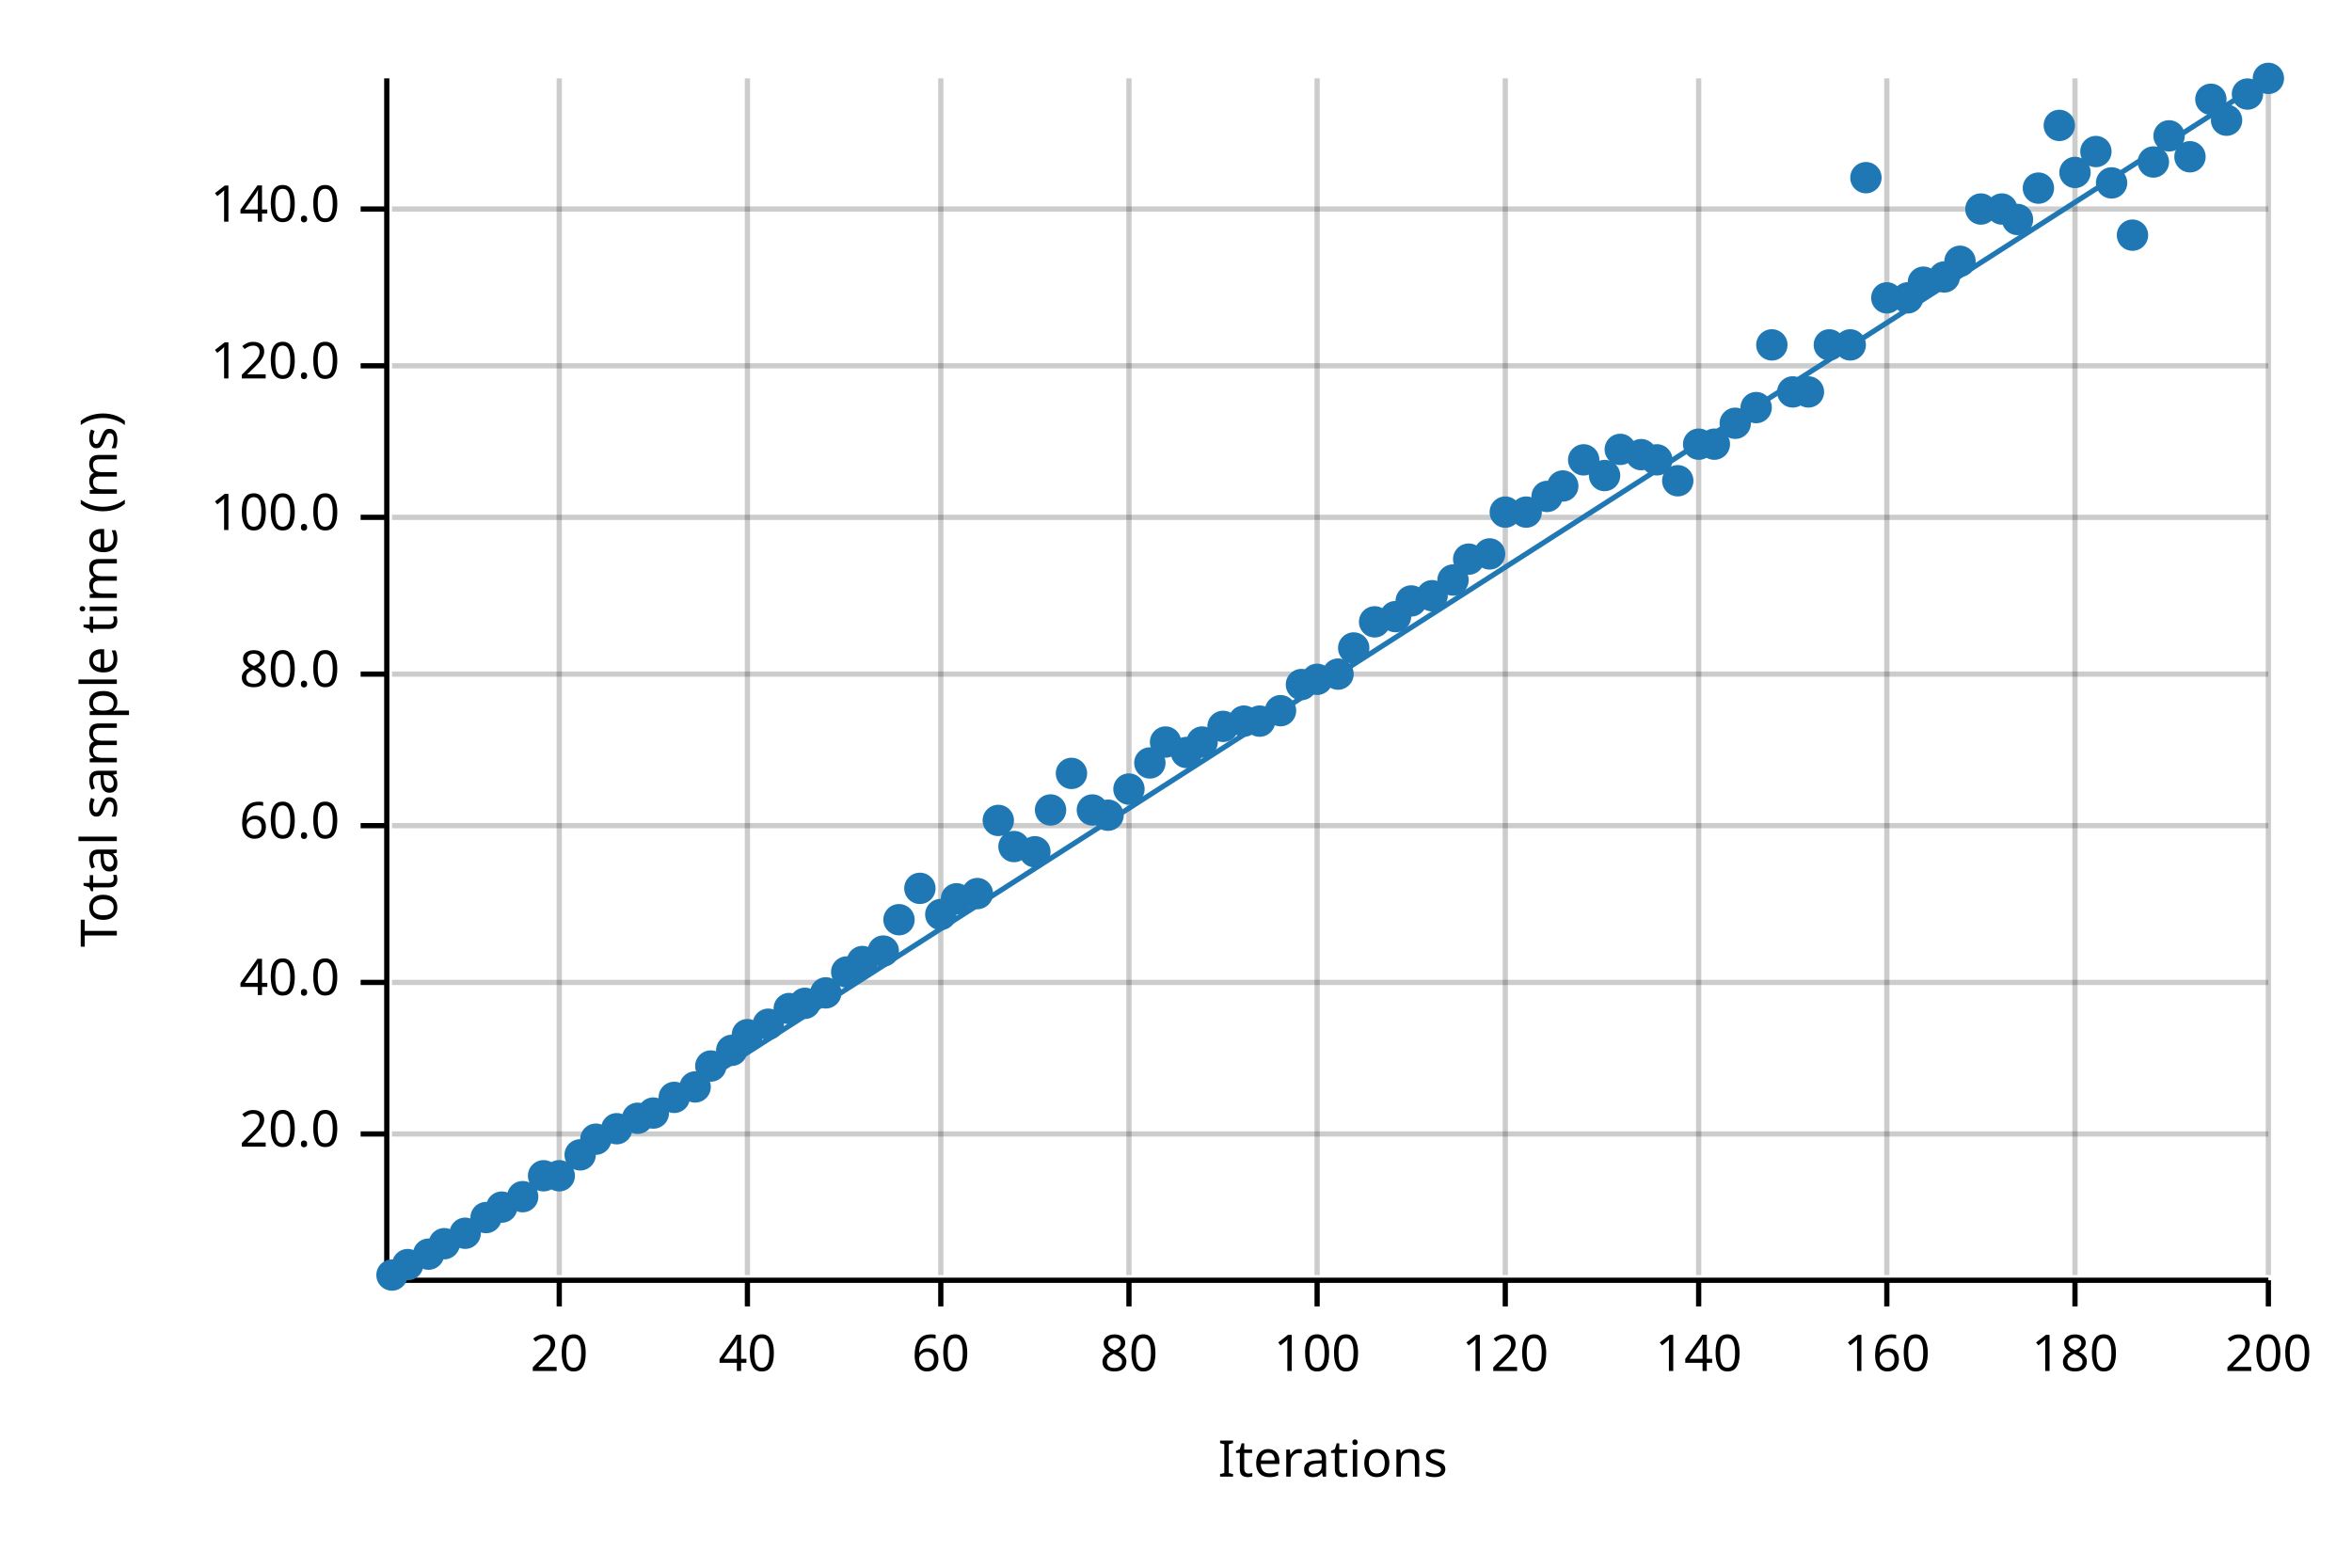
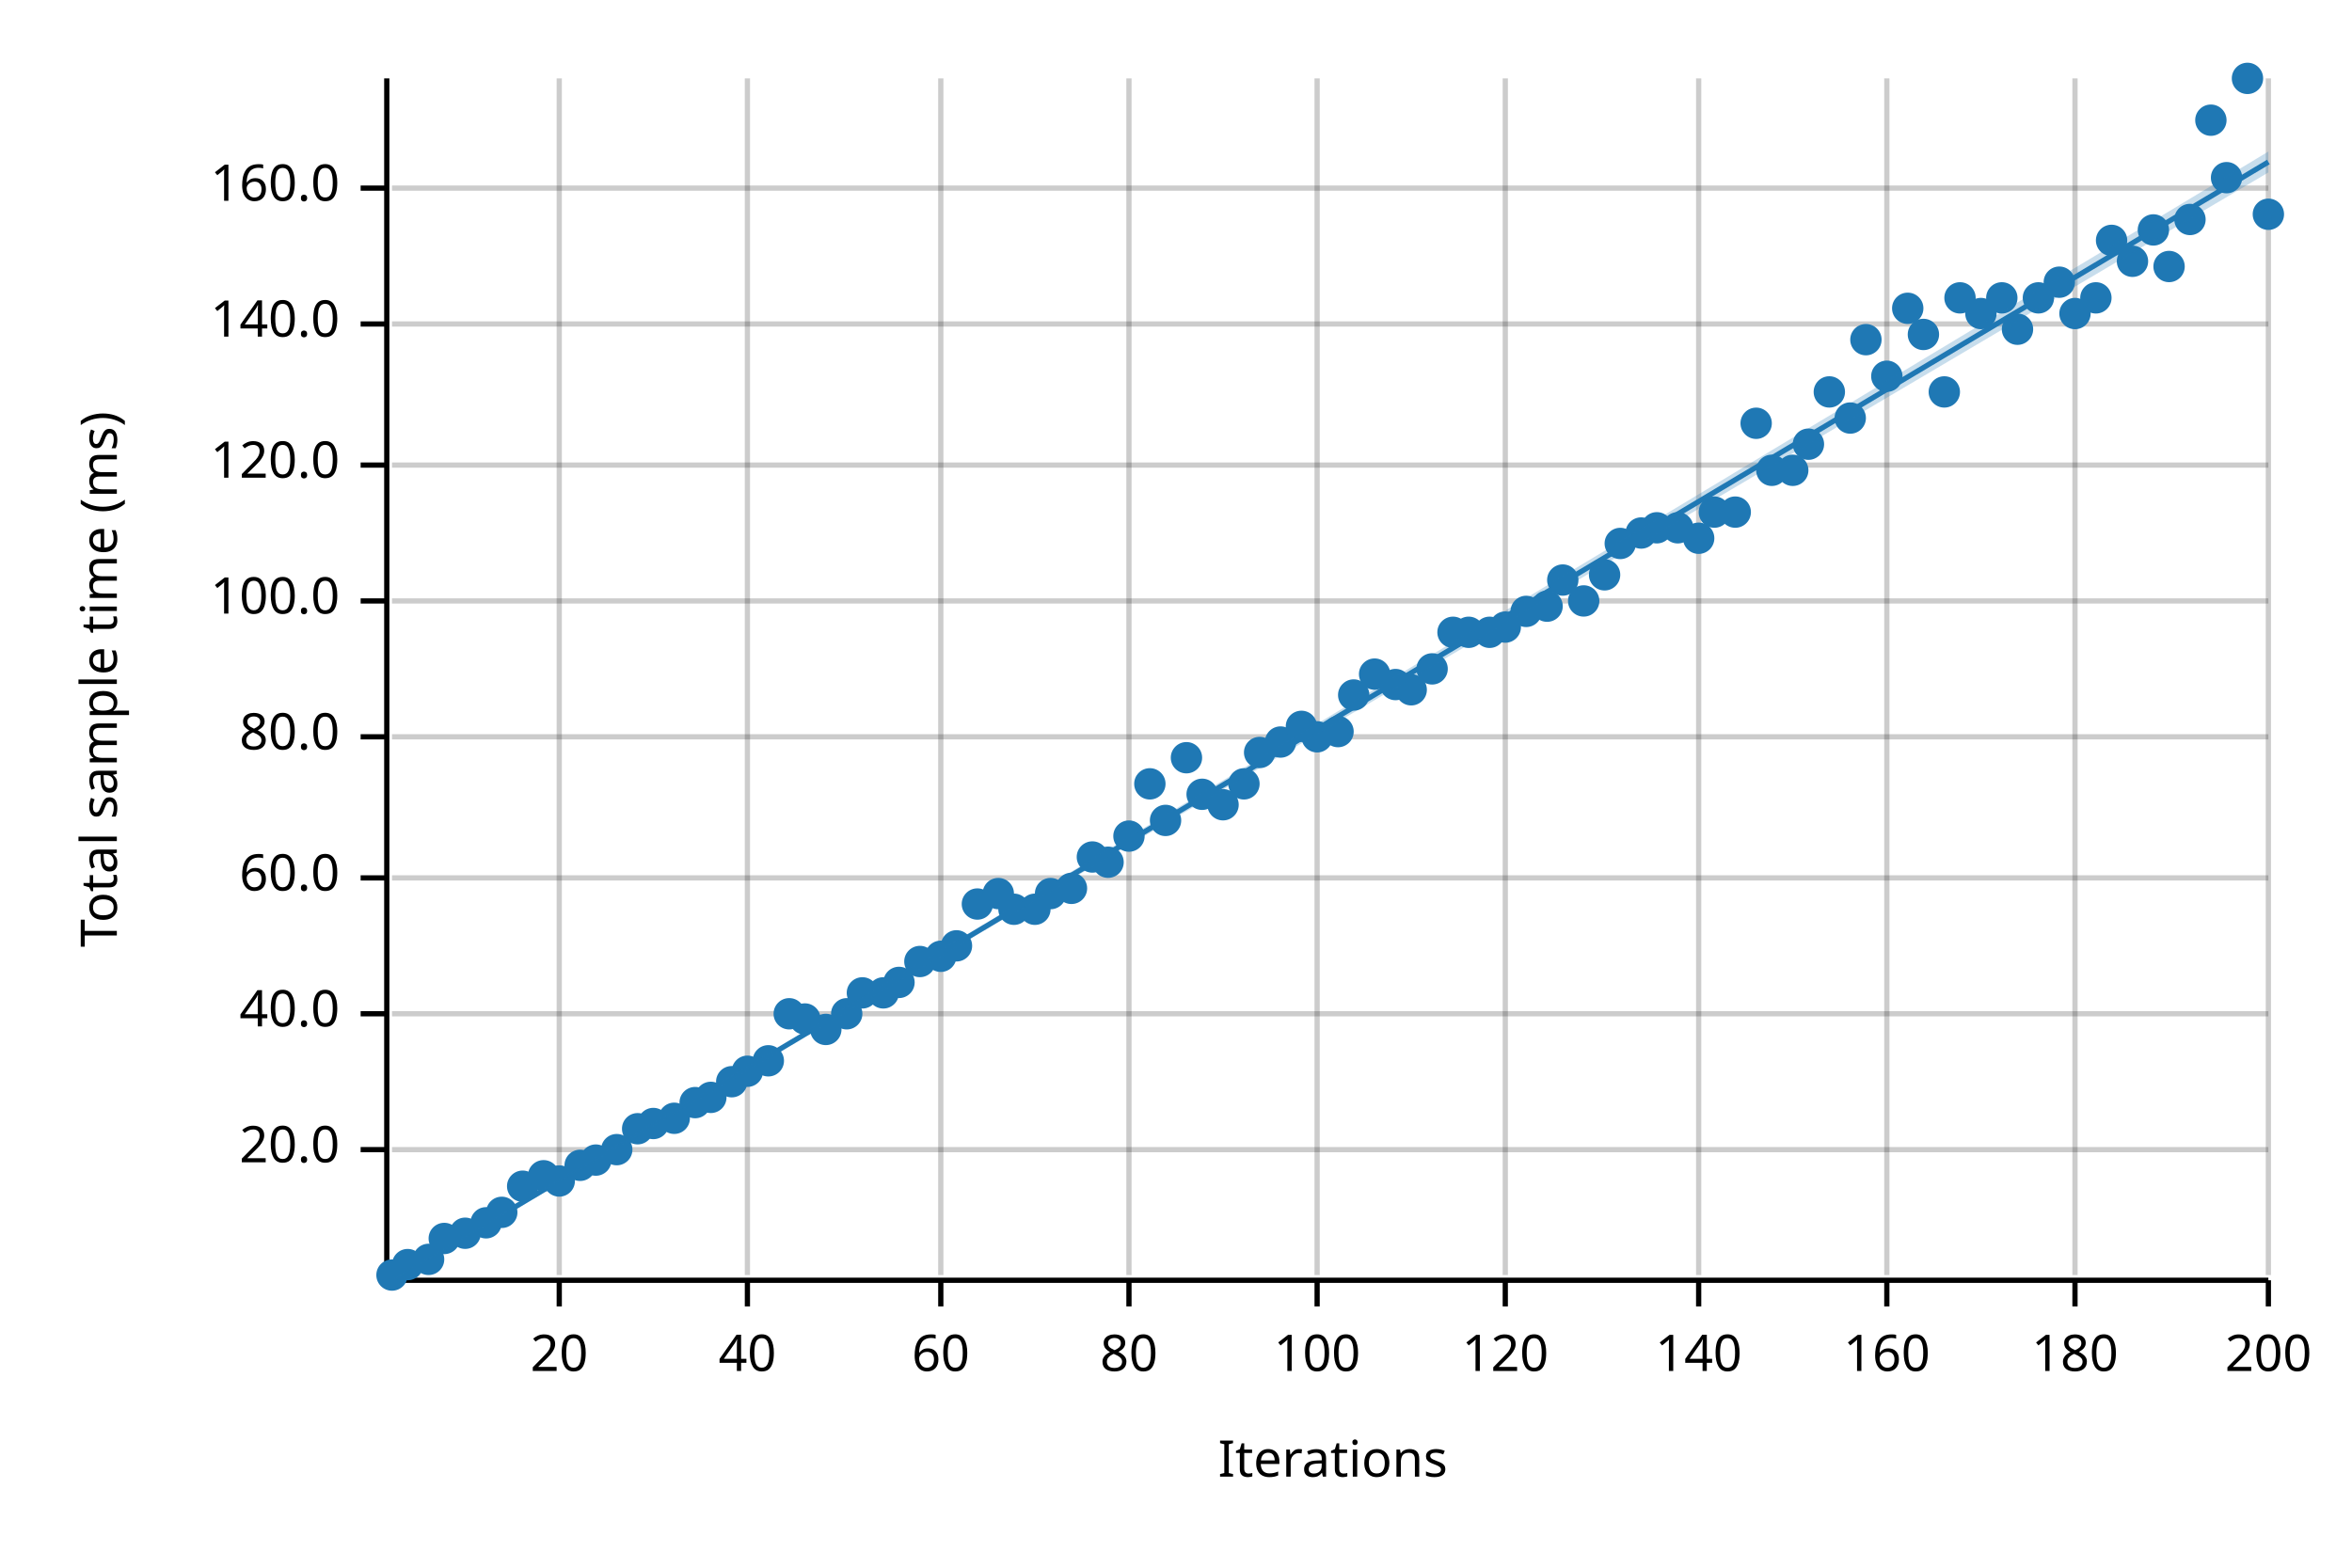
<svg xmlns="http://www.w3.org/2000/svg" width="450" height="300" viewBox="0 0 450 300">
  <text x="15" y="130" dy="0.76em" text-anchor="middle" font-family="sans-serif" font-size="9.677" opacity="1" fill="#000000" transform="rotate(270, 15, 130)">
Total sample time (ms)
</text>
  <text x="255" y="285" dy="-0.5ex" text-anchor="middle" font-family="sans-serif" font-size="9.677" opacity="1" fill="#000000">
Iterations
</text>
  <line opacity="0.2" stroke="#000000" stroke-width="1" x1="107" y1="244" x2="107" y2="15" />
  <line opacity="0.2" stroke="#000000" stroke-width="1" x1="143" y1="244" x2="143" y2="15" />
  <line opacity="0.2" stroke="#000000" stroke-width="1" x1="180" y1="244" x2="180" y2="15" />
  <line opacity="0.2" stroke="#000000" stroke-width="1" x1="216" y1="244" x2="216" y2="15" />
  <line opacity="0.2" stroke="#000000" stroke-width="1" x1="252" y1="244" x2="252" y2="15" />
  <line opacity="0.2" stroke="#000000" stroke-width="1" x1="288" y1="244" x2="288" y2="15" />
  <line opacity="0.2" stroke="#000000" stroke-width="1" x1="325" y1="244" x2="325" y2="15" />
  <line opacity="0.2" stroke="#000000" stroke-width="1" x1="361" y1="244" x2="361" y2="15" />
  <line opacity="0.2" stroke="#000000" stroke-width="1" x1="397" y1="244" x2="397" y2="15" />
  <line opacity="0.2" stroke="#000000" stroke-width="1" x1="434" y1="244" x2="434" y2="15" />
-   <line opacity="0.2" stroke="#000000" stroke-width="1" x1="75" y1="217" x2="434" y2="217" />
-   <line opacity="0.2" stroke="#000000" stroke-width="1" x1="75" y1="188" x2="434" y2="188" />
-   <line opacity="0.2" stroke="#000000" stroke-width="1" x1="75" y1="158" x2="434" y2="158" />
-   <line opacity="0.2" stroke="#000000" stroke-width="1" x1="75" y1="129" x2="434" y2="129" />
-   <line opacity="0.2" stroke="#000000" stroke-width="1" x1="75" y1="99" x2="434" y2="99" />
-   <line opacity="0.2" stroke="#000000" stroke-width="1" x1="75" y1="70" x2="434" y2="70" />
-   <line opacity="0.2" stroke="#000000" stroke-width="1" x1="75" y1="40" x2="434" y2="40" />
+   <line opacity="0.2" stroke="#000000" stroke-width="1" x1="75" y1="220" x2="434" y2="220" />
+   <line opacity="0.2" stroke="#000000" stroke-width="1" x1="75" y1="194" x2="434" y2="194" />
+   <line opacity="0.2" stroke="#000000" stroke-width="1" x1="75" y1="168" x2="434" y2="168" />
+   <line opacity="0.2" stroke="#000000" stroke-width="1" x1="75" y1="141" x2="434" y2="141" />
+   <line opacity="0.2" stroke="#000000" stroke-width="1" x1="75" y1="115" x2="434" y2="115" />
+   <line opacity="0.2" stroke="#000000" stroke-width="1" x1="75" y1="89" x2="434" y2="89" />
+   <line opacity="0.2" stroke="#000000" stroke-width="1" x1="75" y1="62" x2="434" y2="62" />
+   <line opacity="0.2" stroke="#000000" stroke-width="1" x1="75" y1="36" x2="434" y2="36" />
  <polyline fill="none" opacity="1" stroke="#000000" stroke-width="1" points="74,15 74,244 " />
-   <text x="65" y="217" dy="0.5ex" text-anchor="end" font-family="sans-serif" font-size="9.677" opacity="1" fill="#000000">
+   <text x="65" y="220" dy="0.5ex" text-anchor="end" font-family="sans-serif" font-size="9.677" opacity="1" fill="#000000">
20.0
</text>
-   <polyline fill="none" opacity="1" stroke="#000000" stroke-width="1" points="69,217 74,217 " />
-   <text x="65" y="188" dy="0.5ex" text-anchor="end" font-family="sans-serif" font-size="9.677" opacity="1" fill="#000000">
+   <polyline fill="none" opacity="1" stroke="#000000" stroke-width="1" points="69,220 74,220 " />
+   <text x="65" y="194" dy="0.5ex" text-anchor="end" font-family="sans-serif" font-size="9.677" opacity="1" fill="#000000">
40.0
</text>
-   <polyline fill="none" opacity="1" stroke="#000000" stroke-width="1" points="69,188 74,188 " />
-   <text x="65" y="158" dy="0.5ex" text-anchor="end" font-family="sans-serif" font-size="9.677" opacity="1" fill="#000000">
+   <polyline fill="none" opacity="1" stroke="#000000" stroke-width="1" points="69,194 74,194 " />
+   <text x="65" y="168" dy="0.5ex" text-anchor="end" font-family="sans-serif" font-size="9.677" opacity="1" fill="#000000">
60.0
</text>
-   <polyline fill="none" opacity="1" stroke="#000000" stroke-width="1" points="69,158 74,158 " />
-   <text x="65" y="129" dy="0.5ex" text-anchor="end" font-family="sans-serif" font-size="9.677" opacity="1" fill="#000000">
+   <polyline fill="none" opacity="1" stroke="#000000" stroke-width="1" points="69,168 74,168 " />
+   <text x="65" y="141" dy="0.5ex" text-anchor="end" font-family="sans-serif" font-size="9.677" opacity="1" fill="#000000">
80.0
</text>
-   <polyline fill="none" opacity="1" stroke="#000000" stroke-width="1" points="69,129 74,129 " />
-   <text x="65" y="99" dy="0.5ex" text-anchor="end" font-family="sans-serif" font-size="9.677" opacity="1" fill="#000000">
+   <polyline fill="none" opacity="1" stroke="#000000" stroke-width="1" points="69,141 74,141 " />
+   <text x="65" y="115" dy="0.5ex" text-anchor="end" font-family="sans-serif" font-size="9.677" opacity="1" fill="#000000">
100.0
</text>
-   <polyline fill="none" opacity="1" stroke="#000000" stroke-width="1" points="69,99 74,99 " />
-   <text x="65" y="70" dy="0.5ex" text-anchor="end" font-family="sans-serif" font-size="9.677" opacity="1" fill="#000000">
+   <polyline fill="none" opacity="1" stroke="#000000" stroke-width="1" points="69,115 74,115 " />
+   <text x="65" y="89" dy="0.5ex" text-anchor="end" font-family="sans-serif" font-size="9.677" opacity="1" fill="#000000">
120.0
</text>
-   <polyline fill="none" opacity="1" stroke="#000000" stroke-width="1" points="69,70 74,70 " />
-   <text x="65" y="40" dy="0.5ex" text-anchor="end" font-family="sans-serif" font-size="9.677" opacity="1" fill="#000000">
+   <polyline fill="none" opacity="1" stroke="#000000" stroke-width="1" points="69,89 74,89 " />
+   <text x="65" y="62" dy="0.5ex" text-anchor="end" font-family="sans-serif" font-size="9.677" opacity="1" fill="#000000">
140.0
</text>
-   <polyline fill="none" opacity="1" stroke="#000000" stroke-width="1" points="69,40 74,40 " />
+   <polyline fill="none" opacity="1" stroke="#000000" stroke-width="1" points="69,62 74,62 " />
+   <text x="65" y="36" dy="0.5ex" text-anchor="end" font-family="sans-serif" font-size="9.677" opacity="1" fill="#000000">
+ 160.0
+ </text>
+   <polyline fill="none" opacity="1" stroke="#000000" stroke-width="1" points="69,36 74,36 " />
  <polyline fill="none" opacity="1" stroke="#000000" stroke-width="1" points="75,245 434,245 " />
  <text x="107" y="255" dy="0.76em" text-anchor="middle" font-family="sans-serif" font-size="9.677" opacity="1" fill="#000000">
20
</text>
  <polyline fill="none" opacity="1" stroke="#000000" stroke-width="1" points="107,245 107,250 " />
  <text x="143" y="255" dy="0.76em" text-anchor="middle" font-family="sans-serif" font-size="9.677" opacity="1" fill="#000000">
40
</text>
  <polyline fill="none" opacity="1" stroke="#000000" stroke-width="1" points="143,245 143,250 " />
  <text x="180" y="255" dy="0.76em" text-anchor="middle" font-family="sans-serif" font-size="9.677" opacity="1" fill="#000000">
60
</text>
  <polyline fill="none" opacity="1" stroke="#000000" stroke-width="1" points="180,245 180,250 " />
  <text x="216" y="255" dy="0.76em" text-anchor="middle" font-family="sans-serif" font-size="9.677" opacity="1" fill="#000000">
80
</text>
  <polyline fill="none" opacity="1" stroke="#000000" stroke-width="1" points="216,245 216,250 " />
  <text x="252" y="255" dy="0.76em" text-anchor="middle" font-family="sans-serif" font-size="9.677" opacity="1" fill="#000000">
100
</text>
  <polyline fill="none" opacity="1" stroke="#000000" stroke-width="1" points="252,245 252,250 " />
  <text x="288" y="255" dy="0.76em" text-anchor="middle" font-family="sans-serif" font-size="9.677" opacity="1" fill="#000000">
120
</text>
  <polyline fill="none" opacity="1" stroke="#000000" stroke-width="1" points="288,245 288,250 " />
  <text x="325" y="255" dy="0.76em" text-anchor="middle" font-family="sans-serif" font-size="9.677" opacity="1" fill="#000000">
140
</text>
  <polyline fill="none" opacity="1" stroke="#000000" stroke-width="1" points="325,245 325,250 " />
  <text x="361" y="255" dy="0.76em" text-anchor="middle" font-family="sans-serif" font-size="9.677" opacity="1" fill="#000000">
160
</text>
  <polyline fill="none" opacity="1" stroke="#000000" stroke-width="1" points="361,245 361,250 " />
  <text x="397" y="255" dy="0.76em" text-anchor="middle" font-family="sans-serif" font-size="9.677" opacity="1" fill="#000000">
180
</text>
  <polyline fill="none" opacity="1" stroke="#000000" stroke-width="1" points="397,245 397,250 " />
  <text x="434" y="255" dy="0.76em" text-anchor="middle" font-family="sans-serif" font-size="9.677" opacity="1" fill="#000000">
200
</text>
  <polyline fill="none" opacity="1" stroke="#000000" stroke-width="1" points="434,245 434,250 " />
  <circle cx="75" cy="244" r="3" opacity="1" fill="#1F78B4" stroke="none" stroke-width="1" />
  <circle cx="78" cy="242" r="3" opacity="1" fill="#1F78B4" stroke="none" stroke-width="1" />
-   <circle cx="82" cy="240" r="3" opacity="1" fill="#1F78B4" stroke="none" stroke-width="1" />
-   <circle cx="85" cy="238" r="3" opacity="1" fill="#1F78B4" stroke="none" stroke-width="1" />
+   <circle cx="82" cy="241" r="3" opacity="1" fill="#1F78B4" stroke="none" stroke-width="1" />
+   <circle cx="85" cy="237" r="3" opacity="1" fill="#1F78B4" stroke="none" stroke-width="1" />
  <circle cx="89" cy="236" r="3" opacity="1" fill="#1F78B4" stroke="none" stroke-width="1" />
-   <circle cx="93" cy="233" r="3" opacity="1" fill="#1F78B4" stroke="none" stroke-width="1" />
-   <circle cx="96" cy="231" r="3" opacity="1" fill="#1F78B4" stroke="none" stroke-width="1" />
-   <circle cx="100" cy="229" r="3" opacity="1" fill="#1F78B4" stroke="none" stroke-width="1" />
+   <circle cx="93" cy="234" r="3" opacity="1" fill="#1F78B4" stroke="none" stroke-width="1" />
+   <circle cx="96" cy="232" r="3" opacity="1" fill="#1F78B4" stroke="none" stroke-width="1" />
+   <circle cx="100" cy="227" r="3" opacity="1" fill="#1F78B4" stroke="none" stroke-width="1" />
  <circle cx="104" cy="225" r="3" opacity="1" fill="#1F78B4" stroke="none" stroke-width="1" />
-   <circle cx="107" cy="225" r="3" opacity="1" fill="#1F78B4" stroke="none" stroke-width="1" />
-   <circle cx="111" cy="221" r="3" opacity="1" fill="#1F78B4" stroke="none" stroke-width="1" />
-   <circle cx="114" cy="218" r="3" opacity="1" fill="#1F78B4" stroke="none" stroke-width="1" />
-   <circle cx="118" cy="216" r="3" opacity="1" fill="#1F78B4" stroke="none" stroke-width="1" />
-   <circle cx="122" cy="214" r="3" opacity="1" fill="#1F78B4" stroke="none" stroke-width="1" />
-   <circle cx="125" cy="213" r="3" opacity="1" fill="#1F78B4" stroke="none" stroke-width="1" />
-   <circle cx="129" cy="210" r="3" opacity="1" fill="#1F78B4" stroke="none" stroke-width="1" />
-   <circle cx="133" cy="208" r="3" opacity="1" fill="#1F78B4" stroke="none" stroke-width="1" />
-   <circle cx="136" cy="204" r="3" opacity="1" fill="#1F78B4" stroke="none" stroke-width="1" />
-   <circle cx="140" cy="201" r="3" opacity="1" fill="#1F78B4" stroke="none" stroke-width="1" />
-   <circle cx="143" cy="198" r="3" opacity="1" fill="#1F78B4" stroke="none" stroke-width="1" />
-   <circle cx="147" cy="196" r="3" opacity="1" fill="#1F78B4" stroke="none" stroke-width="1" />
-   <circle cx="151" cy="193" r="3" opacity="1" fill="#1F78B4" stroke="none" stroke-width="1" />
-   <circle cx="154" cy="192" r="3" opacity="1" fill="#1F78B4" stroke="none" stroke-width="1" />
-   <circle cx="158" cy="190" r="3" opacity="1" fill="#1F78B4" stroke="none" stroke-width="1" />
-   <circle cx="162" cy="186" r="3" opacity="1" fill="#1F78B4" stroke="none" stroke-width="1" />
-   <circle cx="165" cy="184" r="3" opacity="1" fill="#1F78B4" stroke="none" stroke-width="1" />
-   <circle cx="169" cy="182" r="3" opacity="1" fill="#1F78B4" stroke="none" stroke-width="1" />
-   <circle cx="172" cy="176" r="3" opacity="1" fill="#1F78B4" stroke="none" stroke-width="1" />
-   <circle cx="176" cy="170" r="3" opacity="1" fill="#1F78B4" stroke="none" stroke-width="1" />
-   <circle cx="180" cy="175" r="3" opacity="1" fill="#1F78B4" stroke="none" stroke-width="1" />
-   <circle cx="183" cy="172" r="3" opacity="1" fill="#1F78B4" stroke="none" stroke-width="1" />
-   <circle cx="187" cy="171" r="3" opacity="1" fill="#1F78B4" stroke="none" stroke-width="1" />
-   <circle cx="191" cy="157" r="3" opacity="1" fill="#1F78B4" stroke="none" stroke-width="1" />
-   <circle cx="194" cy="162" r="3" opacity="1" fill="#1F78B4" stroke="none" stroke-width="1" />
-   <circle cx="198" cy="163" r="3" opacity="1" fill="#1F78B4" stroke="none" stroke-width="1" />
-   <circle cx="201" cy="155" r="3" opacity="1" fill="#1F78B4" stroke="none" stroke-width="1" />
-   <circle cx="205" cy="148" r="3" opacity="1" fill="#1F78B4" stroke="none" stroke-width="1" />
-   <circle cx="209" cy="155" r="3" opacity="1" fill="#1F78B4" stroke="none" stroke-width="1" />
-   <circle cx="212" cy="156" r="3" opacity="1" fill="#1F78B4" stroke="none" stroke-width="1" />
-   <circle cx="216" cy="151" r="3" opacity="1" fill="#1F78B4" stroke="none" stroke-width="1" />
-   <circle cx="220" cy="146" r="3" opacity="1" fill="#1F78B4" stroke="none" stroke-width="1" />
-   <circle cx="223" cy="142" r="3" opacity="1" fill="#1F78B4" stroke="none" stroke-width="1" />
-   <circle cx="227" cy="144" r="3" opacity="1" fill="#1F78B4" stroke="none" stroke-width="1" />
-   <circle cx="230" cy="142" r="3" opacity="1" fill="#1F78B4" stroke="none" stroke-width="1" />
-   <circle cx="234" cy="139" r="3" opacity="1" fill="#1F78B4" stroke="none" stroke-width="1" />
-   <circle cx="238" cy="138" r="3" opacity="1" fill="#1F78B4" stroke="none" stroke-width="1" />
-   <circle cx="241" cy="138" r="3" opacity="1" fill="#1F78B4" stroke="none" stroke-width="1" />
-   <circle cx="245" cy="136" r="3" opacity="1" fill="#1F78B4" stroke="none" stroke-width="1" />
-   <circle cx="249" cy="131" r="3" opacity="1" fill="#1F78B4" stroke="none" stroke-width="1" />
-   <circle cx="252" cy="130" r="3" opacity="1" fill="#1F78B4" stroke="none" stroke-width="1" />
-   <circle cx="256" cy="129" r="3" opacity="1" fill="#1F78B4" stroke="none" stroke-width="1" />
-   <circle cx="259" cy="124" r="3" opacity="1" fill="#1F78B4" stroke="none" stroke-width="1" />
-   <circle cx="263" cy="119" r="3" opacity="1" fill="#1F78B4" stroke="none" stroke-width="1" />
-   <circle cx="267" cy="118" r="3" opacity="1" fill="#1F78B4" stroke="none" stroke-width="1" />
-   <circle cx="270" cy="115" r="3" opacity="1" fill="#1F78B4" stroke="none" stroke-width="1" />
-   <circle cx="274" cy="114" r="3" opacity="1" fill="#1F78B4" stroke="none" stroke-width="1" />
-   <circle cx="278" cy="111" r="3" opacity="1" fill="#1F78B4" stroke="none" stroke-width="1" />
-   <circle cx="281" cy="107" r="3" opacity="1" fill="#1F78B4" stroke="none" stroke-width="1" />
-   <circle cx="285" cy="106" r="3" opacity="1" fill="#1F78B4" stroke="none" stroke-width="1" />
-   <circle cx="288" cy="98" r="3" opacity="1" fill="#1F78B4" stroke="none" stroke-width="1" />
-   <circle cx="292" cy="98" r="3" opacity="1" fill="#1F78B4" stroke="none" stroke-width="1" />
-   <circle cx="296" cy="95" r="3" opacity="1" fill="#1F78B4" stroke="none" stroke-width="1" />
-   <circle cx="299" cy="93" r="3" opacity="1" fill="#1F78B4" stroke="none" stroke-width="1" />
-   <circle cx="303" cy="88" r="3" opacity="1" fill="#1F78B4" stroke="none" stroke-width="1" />
-   <circle cx="307" cy="91" r="3" opacity="1" fill="#1F78B4" stroke="none" stroke-width="1" />
-   <circle cx="310" cy="86" r="3" opacity="1" fill="#1F78B4" stroke="none" stroke-width="1" />
-   <circle cx="314" cy="87" r="3" opacity="1" fill="#1F78B4" stroke="none" stroke-width="1" />
-   <circle cx="317" cy="88" r="3" opacity="1" fill="#1F78B4" stroke="none" stroke-width="1" />
-   <circle cx="321" cy="92" r="3" opacity="1" fill="#1F78B4" stroke="none" stroke-width="1" />
-   <circle cx="325" cy="85" r="3" opacity="1" fill="#1F78B4" stroke="none" stroke-width="1" />
-   <circle cx="328" cy="85" r="3" opacity="1" fill="#1F78B4" stroke="none" stroke-width="1" />
-   <circle cx="332" cy="81" r="3" opacity="1" fill="#1F78B4" stroke="none" stroke-width="1" />
-   <circle cx="336" cy="78" r="3" opacity="1" fill="#1F78B4" stroke="none" stroke-width="1" />
-   <circle cx="339" cy="66" r="3" opacity="1" fill="#1F78B4" stroke="none" stroke-width="1" />
-   <circle cx="343" cy="75" r="3" opacity="1" fill="#1F78B4" stroke="none" stroke-width="1" />
-   <circle cx="346" cy="75" r="3" opacity="1" fill="#1F78B4" stroke="none" stroke-width="1" />
-   <circle cx="350" cy="66" r="3" opacity="1" fill="#1F78B4" stroke="none" stroke-width="1" />
-   <circle cx="354" cy="66" r="3" opacity="1" fill="#1F78B4" stroke="none" stroke-width="1" />
-   <circle cx="357" cy="34" r="3" opacity="1" fill="#1F78B4" stroke="none" stroke-width="1" />
-   <circle cx="361" cy="57" r="3" opacity="1" fill="#1F78B4" stroke="none" stroke-width="1" />
-   <circle cx="365" cy="57" r="3" opacity="1" fill="#1F78B4" stroke="none" stroke-width="1" />
-   <circle cx="368" cy="54" r="3" opacity="1" fill="#1F78B4" stroke="none" stroke-width="1" />
-   <circle cx="372" cy="53" r="3" opacity="1" fill="#1F78B4" stroke="none" stroke-width="1" />
-   <circle cx="375" cy="50" r="3" opacity="1" fill="#1F78B4" stroke="none" stroke-width="1" />
-   <circle cx="379" cy="40" r="3" opacity="1" fill="#1F78B4" stroke="none" stroke-width="1" />
-   <circle cx="383" cy="40" r="3" opacity="1" fill="#1F78B4" stroke="none" stroke-width="1" />
-   <circle cx="386" cy="42" r="3" opacity="1" fill="#1F78B4" stroke="none" stroke-width="1" />
-   <circle cx="390" cy="36" r="3" opacity="1" fill="#1F78B4" stroke="none" stroke-width="1" />
-   <circle cx="394" cy="24" r="3" opacity="1" fill="#1F78B4" stroke="none" stroke-width="1" />
-   <circle cx="397" cy="33" r="3" opacity="1" fill="#1F78B4" stroke="none" stroke-width="1" />
-   <circle cx="401" cy="29" r="3" opacity="1" fill="#1F78B4" stroke="none" stroke-width="1" />
-   <circle cx="404" cy="35" r="3" opacity="1" fill="#1F78B4" stroke="none" stroke-width="1" />
-   <circle cx="408" cy="45" r="3" opacity="1" fill="#1F78B4" stroke="none" stroke-width="1" />
-   <circle cx="412" cy="31" r="3" opacity="1" fill="#1F78B4" stroke="none" stroke-width="1" />
-   <circle cx="415" cy="26" r="3" opacity="1" fill="#1F78B4" stroke="none" stroke-width="1" />
-   <circle cx="419" cy="30" r="3" opacity="1" fill="#1F78B4" stroke="none" stroke-width="1" />
-   <circle cx="423" cy="19" r="3" opacity="1" fill="#1F78B4" stroke="none" stroke-width="1" />
-   <circle cx="426" cy="23" r="3" opacity="1" fill="#1F78B4" stroke="none" stroke-width="1" />
-   <circle cx="430" cy="18" r="3" opacity="1" fill="#1F78B4" stroke="none" stroke-width="1" />
-   <circle cx="434" cy="15" r="3" opacity="1" fill="#1F78B4" stroke="none" stroke-width="1" />
-   <polyline fill="none" opacity="1" stroke="#1F78B4" stroke-width="1" points="75,245 434,15 " />
-   <polygon opacity="0.25" fill="#1F78B4" points="75,245 434,15 434,15 " />
+   <circle cx="107" cy="226" r="3" opacity="1" fill="#1F78B4" stroke="none" stroke-width="1" />
+   <circle cx="111" cy="223" r="3" opacity="1" fill="#1F78B4" stroke="none" stroke-width="1" />
+   <circle cx="114" cy="222" r="3" opacity="1" fill="#1F78B4" stroke="none" stroke-width="1" />
+   <circle cx="118" cy="220" r="3" opacity="1" fill="#1F78B4" stroke="none" stroke-width="1" />
+   <circle cx="122" cy="216" r="3" opacity="1" fill="#1F78B4" stroke="none" stroke-width="1" />
+   <circle cx="125" cy="215" r="3" opacity="1" fill="#1F78B4" stroke="none" stroke-width="1" />
+   <circle cx="129" cy="214" r="3" opacity="1" fill="#1F78B4" stroke="none" stroke-width="1" />
+   <circle cx="133" cy="211" r="3" opacity="1" fill="#1F78B4" stroke="none" stroke-width="1" />
+   <circle cx="136" cy="210" r="3" opacity="1" fill="#1F78B4" stroke="none" stroke-width="1" />
+   <circle cx="140" cy="207" r="3" opacity="1" fill="#1F78B4" stroke="none" stroke-width="1" />
+   <circle cx="143" cy="205" r="3" opacity="1" fill="#1F78B4" stroke="none" stroke-width="1" />
+   <circle cx="147" cy="203" r="3" opacity="1" fill="#1F78B4" stroke="none" stroke-width="1" />
+   <circle cx="151" cy="194" r="3" opacity="1" fill="#1F78B4" stroke="none" stroke-width="1" />
+   <circle cx="154" cy="195" r="3" opacity="1" fill="#1F78B4" stroke="none" stroke-width="1" />
+   <circle cx="158" cy="197" r="3" opacity="1" fill="#1F78B4" stroke="none" stroke-width="1" />
+   <circle cx="162" cy="194" r="3" opacity="1" fill="#1F78B4" stroke="none" stroke-width="1" />
+   <circle cx="165" cy="190" r="3" opacity="1" fill="#1F78B4" stroke="none" stroke-width="1" />
+   <circle cx="169" cy="190" r="3" opacity="1" fill="#1F78B4" stroke="none" stroke-width="1" />
+   <circle cx="172" cy="188" r="3" opacity="1" fill="#1F78B4" stroke="none" stroke-width="1" />
+   <circle cx="176" cy="184" r="3" opacity="1" fill="#1F78B4" stroke="none" stroke-width="1" />
+   <circle cx="180" cy="183" r="3" opacity="1" fill="#1F78B4" stroke="none" stroke-width="1" />
+   <circle cx="183" cy="181" r="3" opacity="1" fill="#1F78B4" stroke="none" stroke-width="1" />
+   <circle cx="187" cy="173" r="3" opacity="1" fill="#1F78B4" stroke="none" stroke-width="1" />
+   <circle cx="191" cy="171" r="3" opacity="1" fill="#1F78B4" stroke="none" stroke-width="1" />
+   <circle cx="194" cy="174" r="3" opacity="1" fill="#1F78B4" stroke="none" stroke-width="1" />
+   <circle cx="198" cy="174" r="3" opacity="1" fill="#1F78B4" stroke="none" stroke-width="1" />
+   <circle cx="201" cy="171" r="3" opacity="1" fill="#1F78B4" stroke="none" stroke-width="1" />
+   <circle cx="205" cy="170" r="3" opacity="1" fill="#1F78B4" stroke="none" stroke-width="1" />
+   <circle cx="209" cy="164" r="3" opacity="1" fill="#1F78B4" stroke="none" stroke-width="1" />
+   <circle cx="212" cy="165" r="3" opacity="1" fill="#1F78B4" stroke="none" stroke-width="1" />
+   <circle cx="216" cy="160" r="3" opacity="1" fill="#1F78B4" stroke="none" stroke-width="1" />
+   <circle cx="220" cy="150" r="3" opacity="1" fill="#1F78B4" stroke="none" stroke-width="1" />
+   <circle cx="223" cy="157" r="3" opacity="1" fill="#1F78B4" stroke="none" stroke-width="1" />
+   <circle cx="227" cy="145" r="3" opacity="1" fill="#1F78B4" stroke="none" stroke-width="1" />
+   <circle cx="230" cy="152" r="3" opacity="1" fill="#1F78B4" stroke="none" stroke-width="1" />
+   <circle cx="234" cy="154" r="3" opacity="1" fill="#1F78B4" stroke="none" stroke-width="1" />
+   <circle cx="238" cy="150" r="3" opacity="1" fill="#1F78B4" stroke="none" stroke-width="1" />
+   <circle cx="241" cy="144" r="3" opacity="1" fill="#1F78B4" stroke="none" stroke-width="1" />
+   <circle cx="245" cy="142" r="3" opacity="1" fill="#1F78B4" stroke="none" stroke-width="1" />
+   <circle cx="249" cy="139" r="3" opacity="1" fill="#1F78B4" stroke="none" stroke-width="1" />
+   <circle cx="252" cy="141" r="3" opacity="1" fill="#1F78B4" stroke="none" stroke-width="1" />
+   <circle cx="256" cy="140" r="3" opacity="1" fill="#1F78B4" stroke="none" stroke-width="1" />
+   <circle cx="259" cy="133" r="3" opacity="1" fill="#1F78B4" stroke="none" stroke-width="1" />
+   <circle cx="263" cy="129" r="3" opacity="1" fill="#1F78B4" stroke="none" stroke-width="1" />
+   <circle cx="267" cy="131" r="3" opacity="1" fill="#1F78B4" stroke="none" stroke-width="1" />
+   <circle cx="270" cy="132" r="3" opacity="1" fill="#1F78B4" stroke="none" stroke-width="1" />
+   <circle cx="274" cy="128" r="3" opacity="1" fill="#1F78B4" stroke="none" stroke-width="1" />
+   <circle cx="278" cy="121" r="3" opacity="1" fill="#1F78B4" stroke="none" stroke-width="1" />
+   <circle cx="281" cy="121" r="3" opacity="1" fill="#1F78B4" stroke="none" stroke-width="1" />
+   <circle cx="285" cy="121" r="3" opacity="1" fill="#1F78B4" stroke="none" stroke-width="1" />
+   <circle cx="288" cy="120" r="3" opacity="1" fill="#1F78B4" stroke="none" stroke-width="1" />
+   <circle cx="292" cy="117" r="3" opacity="1" fill="#1F78B4" stroke="none" stroke-width="1" />
+   <circle cx="296" cy="116" r="3" opacity="1" fill="#1F78B4" stroke="none" stroke-width="1" />
+   <circle cx="299" cy="111" r="3" opacity="1" fill="#1F78B4" stroke="none" stroke-width="1" />
+   <circle cx="303" cy="115" r="3" opacity="1" fill="#1F78B4" stroke="none" stroke-width="1" />
+   <circle cx="307" cy="110" r="3" opacity="1" fill="#1F78B4" stroke="none" stroke-width="1" />
+   <circle cx="310" cy="104" r="3" opacity="1" fill="#1F78B4" stroke="none" stroke-width="1" />
+   <circle cx="314" cy="102" r="3" opacity="1" fill="#1F78B4" stroke="none" stroke-width="1" />
+   <circle cx="317" cy="101" r="3" opacity="1" fill="#1F78B4" stroke="none" stroke-width="1" />
+   <circle cx="321" cy="101" r="3" opacity="1" fill="#1F78B4" stroke="none" stroke-width="1" />
+   <circle cx="325" cy="103" r="3" opacity="1" fill="#1F78B4" stroke="none" stroke-width="1" />
+   <circle cx="328" cy="98" r="3" opacity="1" fill="#1F78B4" stroke="none" stroke-width="1" />
+   <circle cx="332" cy="98" r="3" opacity="1" fill="#1F78B4" stroke="none" stroke-width="1" />
+   <circle cx="336" cy="81" r="3" opacity="1" fill="#1F78B4" stroke="none" stroke-width="1" />
+   <circle cx="339" cy="90" r="3" opacity="1" fill="#1F78B4" stroke="none" stroke-width="1" />
+   <circle cx="343" cy="90" r="3" opacity="1" fill="#1F78B4" stroke="none" stroke-width="1" />
+   <circle cx="346" cy="85" r="3" opacity="1" fill="#1F78B4" stroke="none" stroke-width="1" />
+   <circle cx="350" cy="75" r="3" opacity="1" fill="#1F78B4" stroke="none" stroke-width="1" />
+   <circle cx="354" cy="80" r="3" opacity="1" fill="#1F78B4" stroke="none" stroke-width="1" />
+   <circle cx="357" cy="65" r="3" opacity="1" fill="#1F78B4" stroke="none" stroke-width="1" />
+   <circle cx="361" cy="72" r="3" opacity="1" fill="#1F78B4" stroke="none" stroke-width="1" />
+   <circle cx="365" cy="59" r="3" opacity="1" fill="#1F78B4" stroke="none" stroke-width="1" />
+   <circle cx="368" cy="64" r="3" opacity="1" fill="#1F78B4" stroke="none" stroke-width="1" />
+   <circle cx="372" cy="75" r="3" opacity="1" fill="#1F78B4" stroke="none" stroke-width="1" />
+   <circle cx="375" cy="57" r="3" opacity="1" fill="#1F78B4" stroke="none" stroke-width="1" />
+   <circle cx="379" cy="60" r="3" opacity="1" fill="#1F78B4" stroke="none" stroke-width="1" />
+   <circle cx="383" cy="57" r="3" opacity="1" fill="#1F78B4" stroke="none" stroke-width="1" />
+   <circle cx="386" cy="63" r="3" opacity="1" fill="#1F78B4" stroke="none" stroke-width="1" />
+   <circle cx="390" cy="57" r="3" opacity="1" fill="#1F78B4" stroke="none" stroke-width="1" />
+   <circle cx="394" cy="54" r="3" opacity="1" fill="#1F78B4" stroke="none" stroke-width="1" />
+   <circle cx="397" cy="60" r="3" opacity="1" fill="#1F78B4" stroke="none" stroke-width="1" />
+   <circle cx="401" cy="57" r="3" opacity="1" fill="#1F78B4" stroke="none" stroke-width="1" />
+   <circle cx="404" cy="46" r="3" opacity="1" fill="#1F78B4" stroke="none" stroke-width="1" />
+   <circle cx="408" cy="50" r="3" opacity="1" fill="#1F78B4" stroke="none" stroke-width="1" />
+   <circle cx="412" cy="44" r="3" opacity="1" fill="#1F78B4" stroke="none" stroke-width="1" />
+   <circle cx="415" cy="51" r="3" opacity="1" fill="#1F78B4" stroke="none" stroke-width="1" />
+   <circle cx="419" cy="42" r="3" opacity="1" fill="#1F78B4" stroke="none" stroke-width="1" />
+   <circle cx="423" cy="23" r="3" opacity="1" fill="#1F78B4" stroke="none" stroke-width="1" />
+   <circle cx="426" cy="34" r="3" opacity="1" fill="#1F78B4" stroke="none" stroke-width="1" />
+   <circle cx="430" cy="15" r="3" opacity="1" fill="#1F78B4" stroke="none" stroke-width="1" />
+   <circle cx="434" cy="41" r="3" opacity="1" fill="#1F78B4" stroke="none" stroke-width="1" />
+   <polyline fill="none" opacity="1" stroke="#1F78B4" stroke-width="1" points="75,245 434,31 " />
+   <polygon opacity="0.25" fill="#1F78B4" points="75,245 434,33 434,29 " />
</svg>
